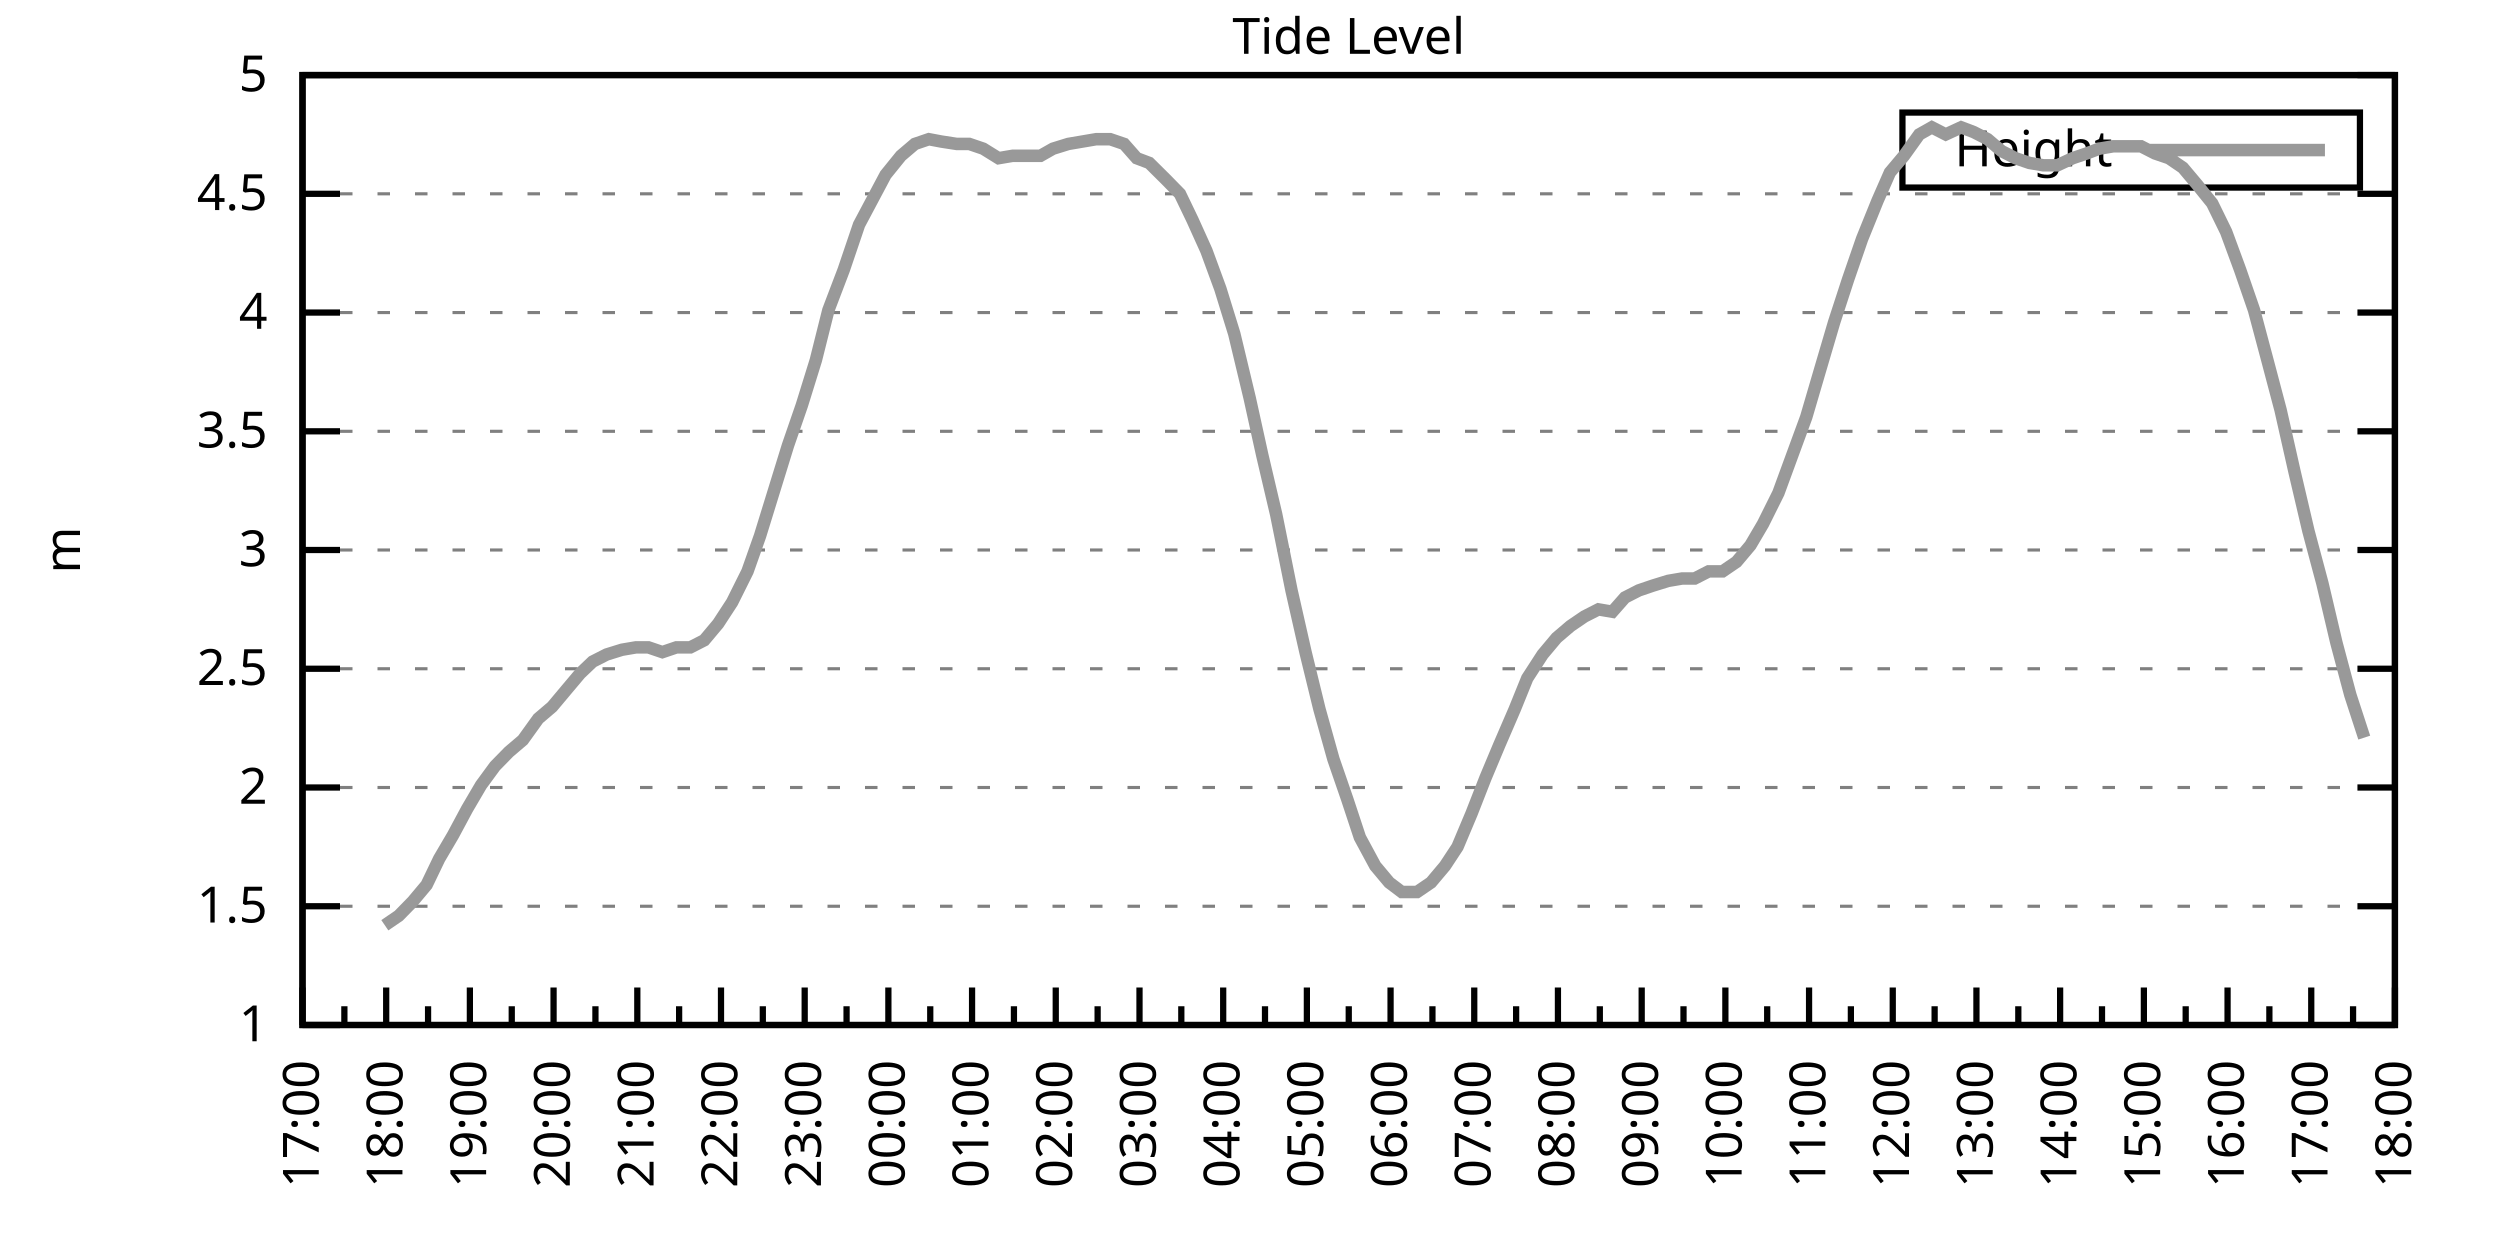
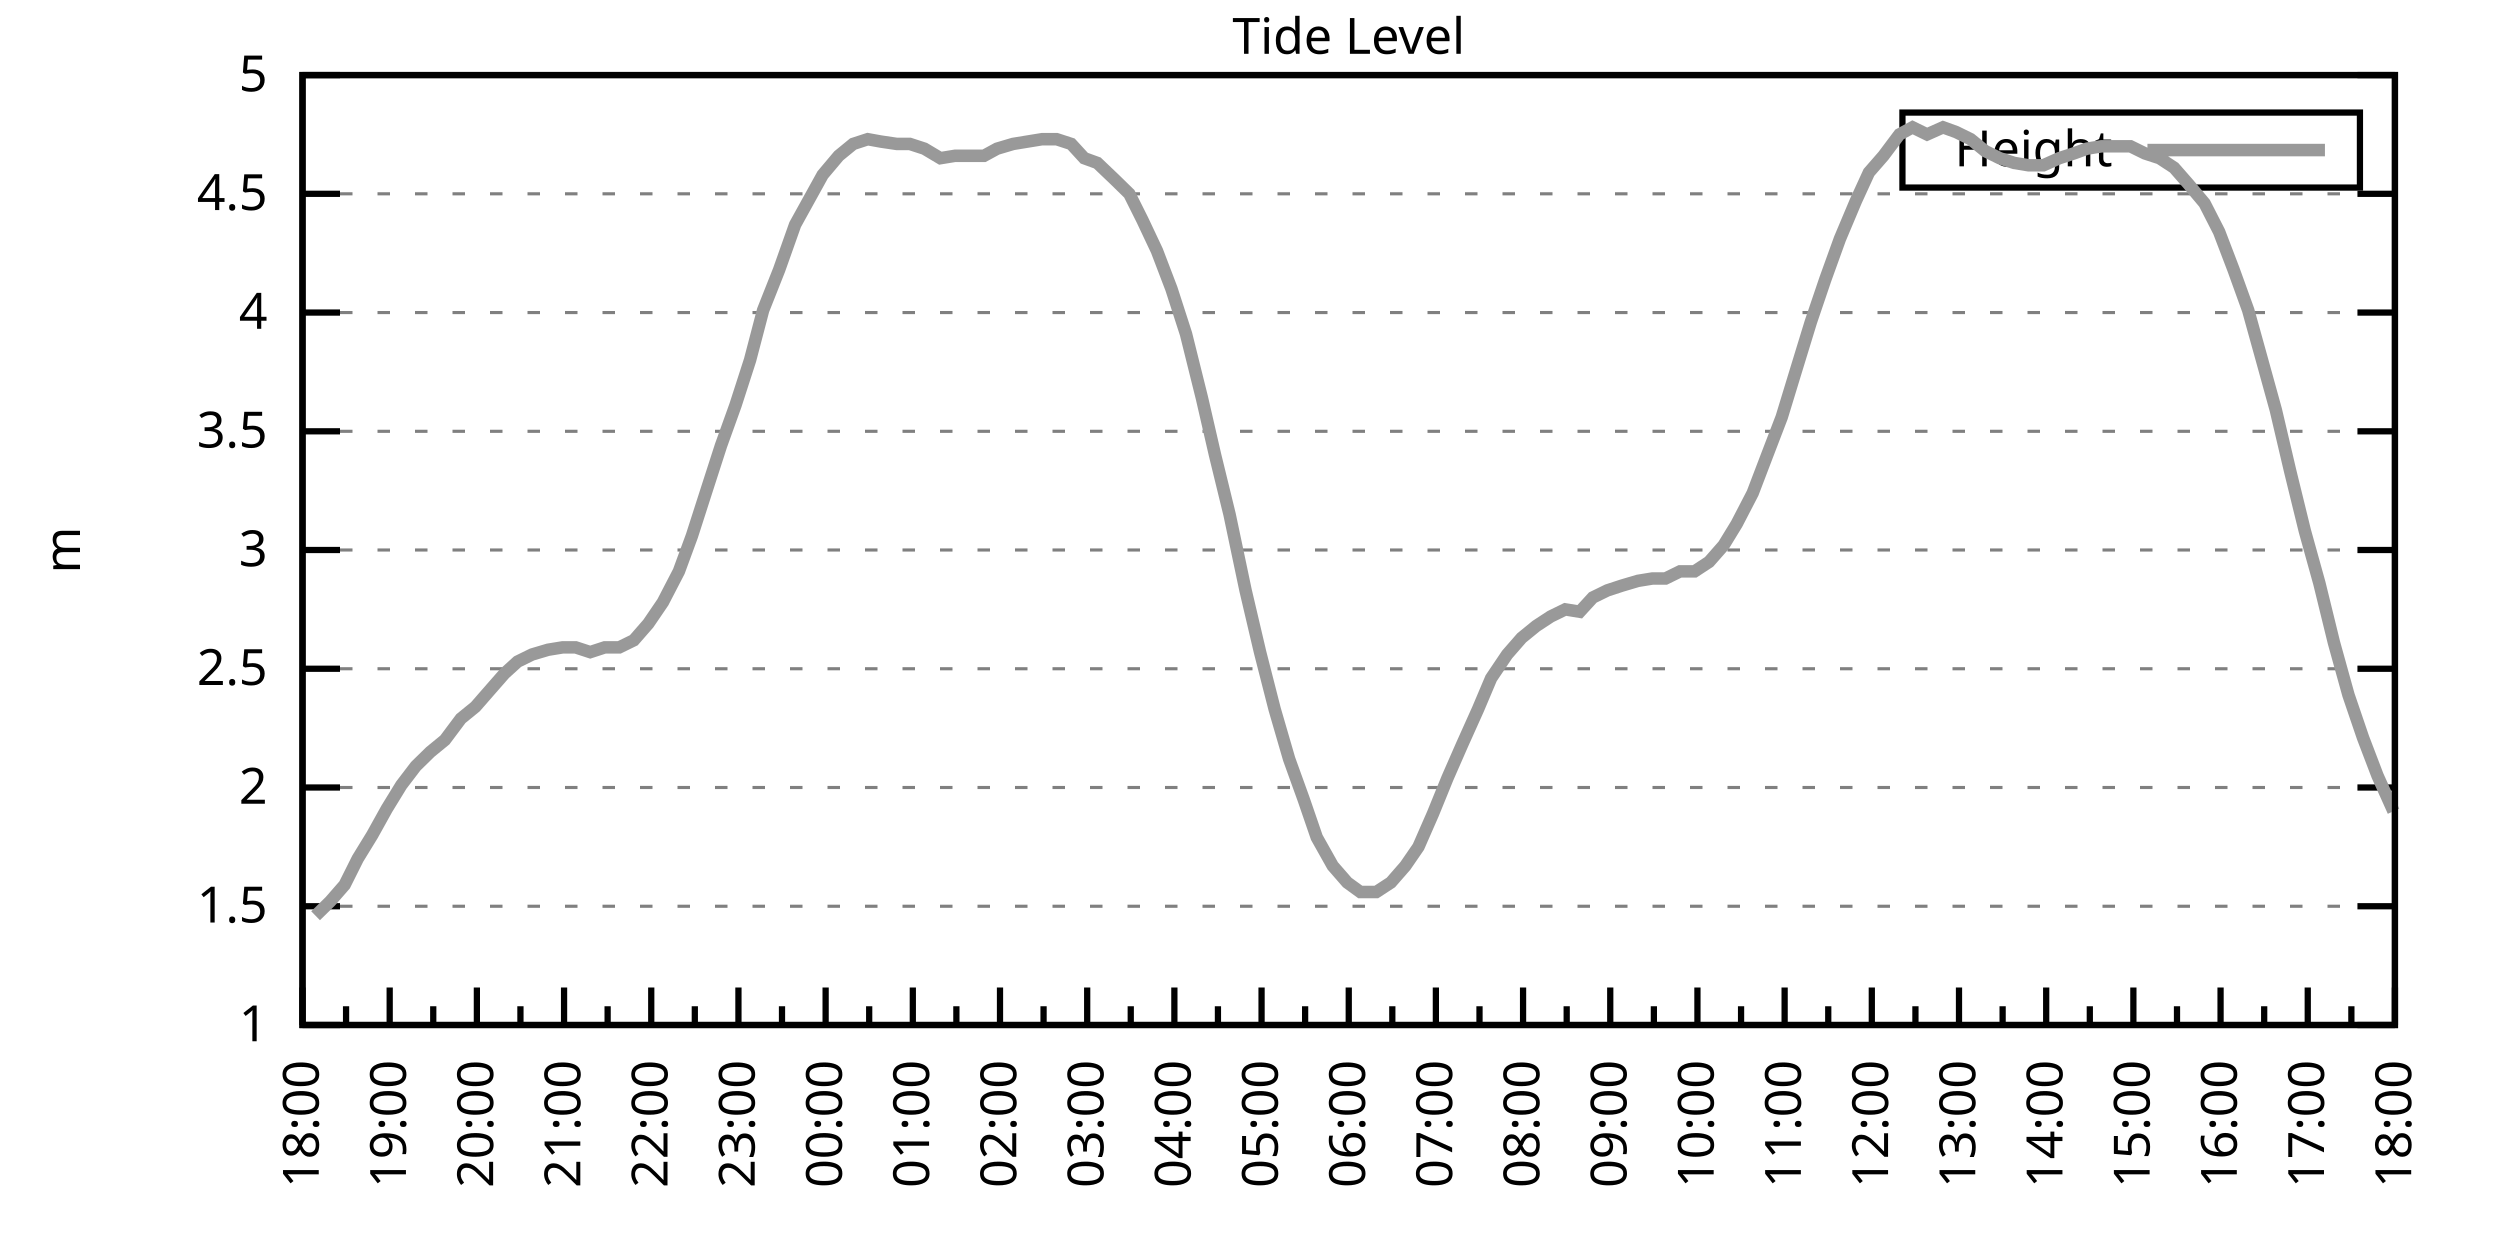
<svg xmlns="http://www.w3.org/2000/svg" xmlns:xlink="http://www.w3.org/1999/xlink" width="400" height="200" viewBox="0 0 400 200">
  <g id="gnuplot_canvas">
    <rect x="0" y="0" width="400" height="200" fill="none" />
    <defs>
      <circle id="gpDot" r="0.5" stroke-width="0.5" stroke="currentColor" />
      <path id="gpPt0" stroke-width="0.333" stroke="currentColor" d="M-1,0 h2 M0,-1 v2" />
      <path id="gpPt1" stroke-width="0.333" stroke="currentColor" d="M-1,-1 L1,1 M1,-1 L-1,1" />
      <path id="gpPt2" stroke-width="0.333" stroke="currentColor" d="M-1,0 L1,0 M0,-1 L0,1 M-1,-1 L1,1 M-1,1 L1,-1" />
      <rect id="gpPt3" stroke-width="0.333" stroke="currentColor" x="-1" y="-1" width="2" height="2" />
      <rect id="gpPt4" stroke-width="0.333" stroke="currentColor" fill="currentColor" x="-1" y="-1" width="2" height="2" />
      <circle id="gpPt5" stroke-width="0.333" stroke="currentColor" cx="0" cy="0" r="1" />
      <use xlink:href="#gpPt5" id="gpPt6" fill="currentColor" stroke="none" />
      <path id="gpPt7" stroke-width="0.333" stroke="currentColor" d="M0,-1.33 L-1.33,0.67 L1.33,0.67 z" />
      <use xlink:href="#gpPt7" id="gpPt8" fill="currentColor" stroke="none" />
      <use xlink:href="#gpPt7" id="gpPt9" stroke="currentColor" transform="rotate(180)" />
      <use xlink:href="#gpPt9" id="gpPt10" fill="currentColor" stroke="none" />
      <use xlink:href="#gpPt3" id="gpPt11" stroke="currentColor" transform="rotate(45)" />
      <use xlink:href="#gpPt11" id="gpPt12" fill="currentColor" stroke="none" />
      <path id="gpPt13" stroke-width="0.333" stroke="currentColor" d="M0,1.330 L1.265,0.411 L0.782,-1.067 L-0.782,-1.076 L-1.265,0.411 z" />
      <use xlink:href="#gpPt13" id="gpPt14" fill="currentColor" stroke="none" />
      <filter id="textbox" filterUnits="objectBoundingBox" x="0" y="0" height="1" width="1">
        <feFlood flood-color="white" flood-opacity="1" result="bgnd" />
        <feComposite in="SourceGraphic" in2="bgnd" operator="atop" />
      </filter>
      <filter id="greybox" filterUnits="objectBoundingBox" x="0" y="0" height="1" width="1">
        <feFlood flood-color="lightgrey" flood-opacity="1" result="grey" />
        <feComposite in="SourceGraphic" in2="grey" operator="atop" />
      </filter>
    </defs>
    <g fill="none" color="white" stroke="currentColor" stroke-width="1.00" stroke-linecap="butt" stroke-linejoin="miter">
</g>
    <g fill="none" color="black" stroke="currentColor" stroke-width="1.00" stroke-linecap="butt" stroke-linejoin="miter">
      <g stroke="none" shape-rendering="crispEdges">
        <polygon fill="rgb(255, 255, 255)" points="48.40,164.00 383.18,164.00 383.18,12.02 48.40,12.02 " />
      </g>
    </g>
    <g fill="none" color="black" stroke="currentColor" stroke-width="1.00" stroke-linecap="butt" stroke-linejoin="miter">
</g>
    <g fill="none" color="black" stroke="black" stroke-width="0.50" stroke-linecap="butt" stroke-linejoin="miter">
</g>
    <g fill="none" color="gray" stroke="currentColor" stroke-width="0.50" stroke-linecap="butt" stroke-linejoin="miter">
      <path stroke="gray" stroke-dasharray="2,4" class="gridline" d="M48.40,164.00 L383.19,164.00  " />
    </g>
    <g fill="none" color="gray" stroke="gray" stroke-width="1.00" stroke-linecap="butt" stroke-linejoin="miter">
</g>
    <g fill="none" color="black" stroke="currentColor" stroke-width="1.00" stroke-linecap="butt" stroke-linejoin="miter">
      <path stroke="black" d="M48.40,164.00 L54.40,164.00 M383.19,164.00 L377.19,164.00  " />
      <g transform="translate(42.80,166.60)" stroke="none" fill="black" font-family="Sans" font-size="8.00" text-anchor="end">
        <text>
          <tspan font-family="Sans"> 1</tspan>
        </text>
      </g>
    </g>
    <g fill="none" color="black" stroke="currentColor" stroke-width="1.00" stroke-linecap="butt" stroke-linejoin="miter">
</g>
    <g fill="none" color="black" stroke="black" stroke-width="0.50" stroke-linecap="butt" stroke-linejoin="miter">
</g>
    <g fill="none" color="gray" stroke="currentColor" stroke-width="0.50" stroke-linecap="butt" stroke-linejoin="miter">
      <path stroke="gray" stroke-dasharray="2,4" class="gridline" d="M48.40,145.00 L383.19,145.00  " />
    </g>
    <g fill="none" color="gray" stroke="gray" stroke-width="1.00" stroke-linecap="butt" stroke-linejoin="miter">
</g>
    <g fill="none" color="black" stroke="currentColor" stroke-width="1.00" stroke-linecap="butt" stroke-linejoin="miter">
      <path stroke="black" d="M48.40,145.00 L54.40,145.00 M383.19,145.00 L377.19,145.00  " />
      <g transform="translate(42.80,147.60)" stroke="none" fill="black" font-family="Sans" font-size="8.00" text-anchor="end">
        <text>
          <tspan font-family="Sans"> 1.5</tspan>
        </text>
      </g>
    </g>
    <g fill="none" color="black" stroke="currentColor" stroke-width="1.00" stroke-linecap="butt" stroke-linejoin="miter">
</g>
    <g fill="none" color="black" stroke="black" stroke-width="0.50" stroke-linecap="butt" stroke-linejoin="miter">
</g>
    <g fill="none" color="gray" stroke="currentColor" stroke-width="0.50" stroke-linecap="butt" stroke-linejoin="miter">
      <path stroke="gray" stroke-dasharray="2,4" class="gridline" d="M48.40,126.00 L383.19,126.00  " />
    </g>
    <g fill="none" color="gray" stroke="gray" stroke-width="1.00" stroke-linecap="butt" stroke-linejoin="miter">
</g>
    <g fill="none" color="black" stroke="currentColor" stroke-width="1.00" stroke-linecap="butt" stroke-linejoin="miter">
      <path stroke="black" d="M48.40,126.00 L54.40,126.00 M383.19,126.00 L377.19,126.00  " />
      <g transform="translate(42.80,128.60)" stroke="none" fill="black" font-family="Sans" font-size="8.00" text-anchor="end">
        <text>
          <tspan font-family="Sans"> 2</tspan>
        </text>
      </g>
    </g>
    <g fill="none" color="black" stroke="currentColor" stroke-width="1.00" stroke-linecap="butt" stroke-linejoin="miter">
</g>
    <g fill="none" color="black" stroke="black" stroke-width="0.50" stroke-linecap="butt" stroke-linejoin="miter">
</g>
    <g fill="none" color="gray" stroke="currentColor" stroke-width="0.50" stroke-linecap="butt" stroke-linejoin="miter">
      <path stroke="gray" stroke-dasharray="2,4" class="gridline" d="M48.40,107.00 L383.19,107.00  " />
    </g>
    <g fill="none" color="gray" stroke="gray" stroke-width="1.00" stroke-linecap="butt" stroke-linejoin="miter">
</g>
    <g fill="none" color="black" stroke="currentColor" stroke-width="1.00" stroke-linecap="butt" stroke-linejoin="miter">
      <path stroke="black" d="M48.40,107.00 L54.40,107.00 M383.19,107.00 L377.19,107.00  " />
      <g transform="translate(42.80,109.60)" stroke="none" fill="black" font-family="Sans" font-size="8.00" text-anchor="end">
        <text>
          <tspan font-family="Sans"> 2.5</tspan>
        </text>
      </g>
    </g>
    <g fill="none" color="black" stroke="currentColor" stroke-width="1.00" stroke-linecap="butt" stroke-linejoin="miter">
</g>
    <g fill="none" color="black" stroke="black" stroke-width="0.50" stroke-linecap="butt" stroke-linejoin="miter">
</g>
    <g fill="none" color="gray" stroke="currentColor" stroke-width="0.50" stroke-linecap="butt" stroke-linejoin="miter">
      <path stroke="gray" stroke-dasharray="2,4" class="gridline" d="M48.40,88.00 L383.19,88.00  " />
    </g>
    <g fill="none" color="gray" stroke="gray" stroke-width="1.00" stroke-linecap="butt" stroke-linejoin="miter">
</g>
    <g fill="none" color="black" stroke="currentColor" stroke-width="1.00" stroke-linecap="butt" stroke-linejoin="miter">
      <path stroke="black" d="M48.40,88.00 L54.40,88.00 M383.19,88.00 L377.19,88.00  " />
      <g transform="translate(42.80,90.60)" stroke="none" fill="black" font-family="Sans" font-size="8.00" text-anchor="end">
        <text>
          <tspan font-family="Sans"> 3</tspan>
        </text>
      </g>
    </g>
    <g fill="none" color="black" stroke="currentColor" stroke-width="1.00" stroke-linecap="butt" stroke-linejoin="miter">
</g>
    <g fill="none" color="black" stroke="black" stroke-width="0.50" stroke-linecap="butt" stroke-linejoin="miter">
</g>
    <g fill="none" color="gray" stroke="currentColor" stroke-width="0.50" stroke-linecap="butt" stroke-linejoin="miter">
      <path stroke="gray" stroke-dasharray="2,4" class="gridline" d="M48.40,69.01 L383.19,69.01  " />
    </g>
    <g fill="none" color="gray" stroke="gray" stroke-width="1.00" stroke-linecap="butt" stroke-linejoin="miter">
</g>
    <g fill="none" color="black" stroke="currentColor" stroke-width="1.00" stroke-linecap="butt" stroke-linejoin="miter">
      <path stroke="black" d="M48.40,69.01 L54.40,69.01 M383.19,69.01 L377.19,69.01  " />
      <g transform="translate(42.80,71.61)" stroke="none" fill="black" font-family="Sans" font-size="8.00" text-anchor="end">
        <text>
          <tspan font-family="Sans"> 3.5</tspan>
        </text>
      </g>
    </g>
    <g fill="none" color="black" stroke="currentColor" stroke-width="1.00" stroke-linecap="butt" stroke-linejoin="miter">
</g>
    <g fill="none" color="black" stroke="black" stroke-width="0.50" stroke-linecap="butt" stroke-linejoin="miter">
</g>
    <g fill="none" color="gray" stroke="currentColor" stroke-width="0.50" stroke-linecap="butt" stroke-linejoin="miter">
      <path stroke="gray" stroke-dasharray="2,4" class="gridline" d="M48.40,50.01 L383.19,50.01  " />
    </g>
    <g fill="none" color="gray" stroke="gray" stroke-width="1.00" stroke-linecap="butt" stroke-linejoin="miter">
</g>
    <g fill="none" color="black" stroke="currentColor" stroke-width="1.00" stroke-linecap="butt" stroke-linejoin="miter">
      <path stroke="black" d="M48.40,50.01 L54.40,50.01 M383.19,50.01 L377.19,50.01  " />
      <g transform="translate(42.80,52.61)" stroke="none" fill="black" font-family="Sans" font-size="8.00" text-anchor="end">
        <text>
          <tspan font-family="Sans"> 4</tspan>
        </text>
      </g>
    </g>
    <g fill="none" color="black" stroke="currentColor" stroke-width="1.00" stroke-linecap="butt" stroke-linejoin="miter">
</g>
    <g fill="none" color="black" stroke="black" stroke-width="0.50" stroke-linecap="butt" stroke-linejoin="miter">
</g>
    <g fill="none" color="gray" stroke="currentColor" stroke-width="0.50" stroke-linecap="butt" stroke-linejoin="miter">
      <path stroke="gray" stroke-dasharray="2,4" class="gridline" d="M48.40,31.01 L383.19,31.01  " />
    </g>
    <g fill="none" color="gray" stroke="gray" stroke-width="1.00" stroke-linecap="butt" stroke-linejoin="miter">
</g>
    <g fill="none" color="black" stroke="currentColor" stroke-width="1.00" stroke-linecap="butt" stroke-linejoin="miter">
      <path stroke="black" d="M48.40,31.01 L54.40,31.01 M383.19,31.01 L377.19,31.01  " />
      <g transform="translate(42.80,33.61)" stroke="none" fill="black" font-family="Sans" font-size="8.00" text-anchor="end">
        <text>
          <tspan font-family="Sans"> 4.5</tspan>
        </text>
      </g>
    </g>
    <g fill="none" color="black" stroke="currentColor" stroke-width="1.00" stroke-linecap="butt" stroke-linejoin="miter">
</g>
    <g fill="none" color="black" stroke="black" stroke-width="0.50" stroke-linecap="butt" stroke-linejoin="miter">
</g>
    <g fill="none" color="gray" stroke="currentColor" stroke-width="0.50" stroke-linecap="butt" stroke-linejoin="miter">
      <path stroke="gray" stroke-dasharray="2,4" class="gridline" d="M48.40,12.01 L383.19,12.01  " />
    </g>
    <g fill="none" color="gray" stroke="gray" stroke-width="1.00" stroke-linecap="butt" stroke-linejoin="miter">
</g>
    <g fill="none" color="black" stroke="currentColor" stroke-width="1.00" stroke-linecap="butt" stroke-linejoin="miter">
      <path stroke="black" d="M48.40,12.01 L54.40,12.01 M383.19,12.01 L377.19,12.01  " />
      <g transform="translate(42.80,14.61)" stroke="none" fill="black" font-family="Sans" font-size="8.00" text-anchor="end">
        <text>
          <tspan font-family="Sans"> 5</tspan>
        </text>
      </g>
    </g>
    <g fill="none" color="black" stroke="currentColor" stroke-width="1.00" stroke-linecap="butt" stroke-linejoin="miter">
      <path stroke="black" d="M48.40,164.00 L48.40,158.00  " />
      <g transform="translate(51.00,169.60) rotate(270)" stroke="none" fill="black" font-family="Sans" font-size="8.00" text-anchor="end">
        <text>
+           <tspan font-family="Sans">18:00</tspan>
+         </text>
+       </g>
+     </g>
+     <g fill="none" color="black" stroke="currentColor" stroke-width="1.00" stroke-linecap="butt" stroke-linejoin="miter">
+       <path stroke="black" d="M55.37,164.00 L55.37,161.00 M62.35,164.00 L62.35,158.00  " />
+       <g transform="translate(64.95,169.60) rotate(270)" stroke="none" fill="black" font-family="Sans" font-size="8.00" text-anchor="end">
+         <text>
+           <tspan font-family="Sans">19:00</tspan>
+         </text>
+       </g>
+     </g>
+     <g fill="none" color="black" stroke="currentColor" stroke-width="1.00" stroke-linecap="butt" stroke-linejoin="miter">
+       <path stroke="black" d="M69.32,164.00 L69.32,161.00 M76.30,164.00 L76.30,158.00  " />
+       <g transform="translate(78.90,169.60) rotate(270)" stroke="none" fill="black" font-family="Sans" font-size="8.00" text-anchor="end">
+         <text>
+           <tspan font-family="Sans">20:00</tspan>
+         </text>
+       </g>
+     </g>
+     <g fill="none" color="black" stroke="currentColor" stroke-width="1.00" stroke-linecap="butt" stroke-linejoin="miter">
+       <path stroke="black" d="M83.27,164.00 L83.27,161.00 M90.25,164.00 L90.25,158.00  " />
+       <g transform="translate(92.85,169.60) rotate(270)" stroke="none" fill="black" font-family="Sans" font-size="8.00" text-anchor="end">
+         <text>
+           <tspan font-family="Sans">21:00</tspan>
+         </text>
+       </g>
+     </g>
+     <g fill="none" color="black" stroke="currentColor" stroke-width="1.00" stroke-linecap="butt" stroke-linejoin="miter">
+       <path stroke="black" d="M97.22,164.00 L97.22,161.00 M104.20,164.00 L104.20,158.00  " />
+       <g transform="translate(106.80,169.60) rotate(270)" stroke="none" fill="black" font-family="Sans" font-size="8.00" text-anchor="end">
+         <text>
+           <tspan font-family="Sans">22:00</tspan>
+         </text>
+       </g>
+     </g>
+     <g fill="none" color="black" stroke="currentColor" stroke-width="1.00" stroke-linecap="butt" stroke-linejoin="miter">
+       <path stroke="black" d="M111.17,164.00 L111.17,161.00 M118.15,164.00 L118.15,158.00  " />
+       <g transform="translate(120.75,169.60) rotate(270)" stroke="none" fill="black" font-family="Sans" font-size="8.00" text-anchor="end">
+         <text>
+           <tspan font-family="Sans">23:00</tspan>
+         </text>
+       </g>
+     </g>
+     <g fill="none" color="black" stroke="currentColor" stroke-width="1.00" stroke-linecap="butt" stroke-linejoin="miter">
+       <path stroke="black" d="M125.12,164.00 L125.12,161.00 M132.10,164.00 L132.10,158.00  " />
+       <g transform="translate(134.70,169.60) rotate(270)" stroke="none" fill="black" font-family="Sans" font-size="8.00" text-anchor="end">
+         <text>
+           <tspan font-family="Sans">00:00</tspan>
+         </text>
+       </g>
+     </g>
+     <g fill="none" color="black" stroke="currentColor" stroke-width="1.00" stroke-linecap="butt" stroke-linejoin="miter">
+       <path stroke="black" d="M139.07,164.00 L139.07,161.00 M146.05,164.00 L146.05,158.00  " />
+       <g transform="translate(148.65,169.60) rotate(270)" stroke="none" fill="black" font-family="Sans" font-size="8.00" text-anchor="end">
+         <text>
+           <tspan font-family="Sans">01:00</tspan>
+         </text>
+       </g>
+     </g>
+     <g fill="none" color="black" stroke="currentColor" stroke-width="1.00" stroke-linecap="butt" stroke-linejoin="miter">
+       <path stroke="black" d="M153.02,164.00 L153.02,161.00 M160.00,164.00 L160.00,158.00  " />
+       <g transform="translate(162.60,169.60) rotate(270)" stroke="none" fill="black" font-family="Sans" font-size="8.00" text-anchor="end">
+         <text>
+           <tspan font-family="Sans">02:00</tspan>
+         </text>
+       </g>
+     </g>
+     <g fill="none" color="black" stroke="currentColor" stroke-width="1.00" stroke-linecap="butt" stroke-linejoin="miter">
+       <path stroke="black" d="M166.97,164.00 L166.97,161.00 M173.95,164.00 L173.95,158.00  " />
+       <g transform="translate(176.55,169.60) rotate(270)" stroke="none" fill="black" font-family="Sans" font-size="8.00" text-anchor="end">
+         <text>
+           <tspan font-family="Sans">03:00</tspan>
+         </text>
+       </g>
+     </g>
+     <g fill="none" color="black" stroke="currentColor" stroke-width="1.00" stroke-linecap="butt" stroke-linejoin="miter">
+       <path stroke="black" d="M180.92,164.00 L180.92,161.00 M187.90,164.00 L187.90,158.00  " />
+       <g transform="translate(190.50,169.60) rotate(270)" stroke="none" fill="black" font-family="Sans" font-size="8.00" text-anchor="end">
+         <text>
+           <tspan font-family="Sans">04:00</tspan>
+         </text>
+       </g>
+     </g>
+     <g fill="none" color="black" stroke="currentColor" stroke-width="1.00" stroke-linecap="butt" stroke-linejoin="miter">
+       <path stroke="black" d="M194.87,164.00 L194.87,161.00 M201.85,164.00 L201.85,158.00  " />
+       <g transform="translate(204.45,169.60) rotate(270)" stroke="none" fill="black" font-family="Sans" font-size="8.00" text-anchor="end">
+         <text>
+           <tspan font-family="Sans">05:00</tspan>
+         </text>
+       </g>
+     </g>
+     <g fill="none" color="black" stroke="currentColor" stroke-width="1.00" stroke-linecap="butt" stroke-linejoin="miter">
+       <path stroke="black" d="M208.82,164.00 L208.82,161.00 M215.80,164.00 L215.80,158.00  " />
+       <g transform="translate(218.40,169.60) rotate(270)" stroke="none" fill="black" font-family="Sans" font-size="8.00" text-anchor="end">
+         <text>
+           <tspan font-family="Sans">06:00</tspan>
+         </text>
+       </g>
+     </g>
+     <g fill="none" color="black" stroke="currentColor" stroke-width="1.00" stroke-linecap="butt" stroke-linejoin="miter">
+       <path stroke="black" d="M222.77,164.00 L222.77,161.00 M229.74,164.00 L229.74,158.00  " />
+       <g transform="translate(232.34,169.60) rotate(270)" stroke="none" fill="black" font-family="Sans" font-size="8.00" text-anchor="end">
+         <text>
+           <tspan font-family="Sans">07:00</tspan>
+         </text>
+       </g>
+     </g>
+     <g fill="none" color="black" stroke="currentColor" stroke-width="1.00" stroke-linecap="butt" stroke-linejoin="miter">
+       <path stroke="black" d="M236.72,164.00 L236.72,161.00 M243.69,164.00 L243.69,158.00  " />
+       <g transform="translate(246.29,169.60) rotate(270)" stroke="none" fill="black" font-family="Sans" font-size="8.00" text-anchor="end">
+         <text>
+           <tspan font-family="Sans">08:00</tspan>
+         </text>
+       </g>
+     </g>
+     <g fill="none" color="black" stroke="currentColor" stroke-width="1.00" stroke-linecap="butt" stroke-linejoin="miter">
+       <path stroke="black" d="M250.67,164.00 L250.67,161.00 M257.64,164.00 L257.64,158.00  " />
+       <g transform="translate(260.24,169.60) rotate(270)" stroke="none" fill="black" font-family="Sans" font-size="8.00" text-anchor="end">
+         <text>
+           <tspan font-family="Sans">09:00</tspan>
+         </text>
+       </g>
+     </g>
+     <g fill="none" color="black" stroke="currentColor" stroke-width="1.00" stroke-linecap="butt" stroke-linejoin="miter">
+       <path stroke="black" d="M264.62,164.00 L264.62,161.00 M271.59,164.00 L271.59,158.00  " />
+       <g transform="translate(274.19,169.60) rotate(270)" stroke="none" fill="black" font-family="Sans" font-size="8.00" text-anchor="end">
+         <text>
+           <tspan font-family="Sans">10:00</tspan>
+         </text>
+       </g>
+     </g>
+     <g fill="none" color="black" stroke="currentColor" stroke-width="1.00" stroke-linecap="butt" stroke-linejoin="miter">
+       <path stroke="black" d="M278.57,164.00 L278.57,161.00 M285.54,164.00 L285.54,158.00  " />
+       <g transform="translate(288.14,169.60) rotate(270)" stroke="none" fill="black" font-family="Sans" font-size="8.00" text-anchor="end">
+         <text>
+           <tspan font-family="Sans">11:00</tspan>
+         </text>
+       </g>
+     </g>
+     <g fill="none" color="black" stroke="currentColor" stroke-width="1.00" stroke-linecap="butt" stroke-linejoin="miter">
+       <path stroke="black" d="M292.52,164.00 L292.52,161.00 M299.49,164.00 L299.49,158.00  " />
+       <g transform="translate(302.09,169.60) rotate(270)" stroke="none" fill="black" font-family="Sans" font-size="8.00" text-anchor="end">
+         <text>
+           <tspan font-family="Sans">12:00</tspan>
+         </text>
+       </g>
+     </g>
+     <g fill="none" color="black" stroke="currentColor" stroke-width="1.00" stroke-linecap="butt" stroke-linejoin="miter">
+       <path stroke="black" d="M306.47,164.00 L306.47,161.00 M313.44,164.00 L313.44,158.00  " />
+       <g transform="translate(316.04,169.60) rotate(270)" stroke="none" fill="black" font-family="Sans" font-size="8.00" text-anchor="end">
+         <text>
+           <tspan font-family="Sans">13:00</tspan>
+         </text>
+       </g>
+     </g>
+     <g fill="none" color="black" stroke="currentColor" stroke-width="1.00" stroke-linecap="butt" stroke-linejoin="miter">
+       <path stroke="black" d="M320.42,164.00 L320.42,161.00 M327.39,164.00 L327.39,158.00  " />
+       <g transform="translate(329.99,169.60) rotate(270)" stroke="none" fill="black" font-family="Sans" font-size="8.00" text-anchor="end">
+         <text>
+           <tspan font-family="Sans">14:00</tspan>
+         </text>
+       </g>
+     </g>
+     <g fill="none" color="black" stroke="currentColor" stroke-width="1.00" stroke-linecap="butt" stroke-linejoin="miter">
+       <path stroke="black" d="M334.37,164.00 L334.37,161.00 M341.34,164.00 L341.34,158.00  " />
+       <g transform="translate(343.94,169.60) rotate(270)" stroke="none" fill="black" font-family="Sans" font-size="8.00" text-anchor="end">
+         <text>
+           <tspan font-family="Sans">15:00</tspan>
+         </text>
+       </g>
+     </g>
+     <g fill="none" color="black" stroke="currentColor" stroke-width="1.00" stroke-linecap="butt" stroke-linejoin="miter">
+       <path stroke="black" d="M348.32,164.00 L348.32,161.00 M355.29,164.00 L355.29,158.00  " />
+       <g transform="translate(357.89,169.60) rotate(270)" stroke="none" fill="black" font-family="Sans" font-size="8.00" text-anchor="end">
+         <text>
+           <tspan font-family="Sans">16:00</tspan>
+         </text>
+       </g>
+     </g>
+     <g fill="none" color="black" stroke="currentColor" stroke-width="1.00" stroke-linecap="butt" stroke-linejoin="miter">
+       <path stroke="black" d="M362.27,164.00 L362.27,161.00 M369.24,164.00 L369.24,158.00  " />
+       <g transform="translate(371.84,169.60) rotate(270)" stroke="none" fill="black" font-family="Sans" font-size="8.00" text-anchor="end">
+         <text>
          <tspan font-family="Sans">17:00</tspan>
        </text>
      </g>
    </g>
    <g fill="none" color="black" stroke="currentColor" stroke-width="1.00" stroke-linecap="butt" stroke-linejoin="miter">
-       <path stroke="black" d="M55.10,164.00 L55.10,161.00 M61.79,164.00 L61.79,158.00  " />
-       <g transform="translate(64.39,169.60) rotate(270)" stroke="none" fill="black" font-family="Sans" font-size="8.00" text-anchor="end">
-         <text>
-           <tspan font-family="Sans">18:00</tspan>
-         </text>
-       </g>
-     </g>
-     <g fill="none" color="black" stroke="currentColor" stroke-width="1.00" stroke-linecap="butt" stroke-linejoin="miter">
-       <path stroke="black" d="M68.49,164.00 L68.49,161.00 M75.18,164.00 L75.18,158.00  " />
-       <g transform="translate(77.78,169.60) rotate(270)" stroke="none" fill="black" font-family="Sans" font-size="8.00" text-anchor="end">
-         <text>
-           <tspan font-family="Sans">19:00</tspan>
-         </text>
-       </g>
-     </g>
-     <g fill="none" color="black" stroke="currentColor" stroke-width="1.00" stroke-linecap="butt" stroke-linejoin="miter">
-       <path stroke="black" d="M81.88,164.00 L81.88,161.00 M88.57,164.00 L88.57,158.00  " />
-       <g transform="translate(91.17,169.60) rotate(270)" stroke="none" fill="black" font-family="Sans" font-size="8.00" text-anchor="end">
-         <text>
-           <tspan font-family="Sans">20:00</tspan>
-         </text>
-       </g>
-     </g>
-     <g fill="none" color="black" stroke="currentColor" stroke-width="1.00" stroke-linecap="butt" stroke-linejoin="miter">
-       <path stroke="black" d="M95.27,164.00 L95.27,161.00 M101.97,164.00 L101.97,158.00  " />
-       <g transform="translate(104.57,169.60) rotate(270)" stroke="none" fill="black" font-family="Sans" font-size="8.00" text-anchor="end">
-         <text>
-           <tspan font-family="Sans">21:00</tspan>
-         </text>
-       </g>
-     </g>
-     <g fill="none" color="black" stroke="currentColor" stroke-width="1.00" stroke-linecap="butt" stroke-linejoin="miter">
-       <path stroke="black" d="M108.66,164.00 L108.66,161.00 M115.36,164.00 L115.36,158.00  " />
-       <g transform="translate(117.96,169.60) rotate(270)" stroke="none" fill="black" font-family="Sans" font-size="8.00" text-anchor="end">
-         <text>
-           <tspan font-family="Sans">22:00</tspan>
-         </text>
-       </g>
-     </g>
-     <g fill="none" color="black" stroke="currentColor" stroke-width="1.00" stroke-linecap="butt" stroke-linejoin="miter">
-       <path stroke="black" d="M122.05,164.00 L122.05,161.00 M128.75,164.00 L128.75,158.00  " />
-       <g transform="translate(131.35,169.60) rotate(270)" stroke="none" fill="black" font-family="Sans" font-size="8.00" text-anchor="end">
-         <text>
-           <tspan font-family="Sans">23:00</tspan>
-         </text>
-       </g>
-     </g>
-     <g fill="none" color="black" stroke="currentColor" stroke-width="1.00" stroke-linecap="butt" stroke-linejoin="miter">
-       <path stroke="black" d="M135.45,164.00 L135.45,161.00 M142.14,164.00 L142.14,158.00  " />
-       <g transform="translate(144.74,169.60) rotate(270)" stroke="none" fill="black" font-family="Sans" font-size="8.00" text-anchor="end">
-         <text>
-           <tspan font-family="Sans">00:00</tspan>
-         </text>
-       </g>
-     </g>
-     <g fill="none" color="black" stroke="currentColor" stroke-width="1.00" stroke-linecap="butt" stroke-linejoin="miter">
-       <path stroke="black" d="M148.84,164.00 L148.84,161.00 M155.53,164.00 L155.53,158.00  " />
-       <g transform="translate(158.13,169.60) rotate(270)" stroke="none" fill="black" font-family="Sans" font-size="8.00" text-anchor="end">
-         <text>
-           <tspan font-family="Sans">01:00</tspan>
-         </text>
-       </g>
-     </g>
-     <g fill="none" color="black" stroke="currentColor" stroke-width="1.00" stroke-linecap="butt" stroke-linejoin="miter">
-       <path stroke="black" d="M162.23,164.00 L162.23,161.00 M168.92,164.00 L168.92,158.00  " />
-       <g transform="translate(171.52,169.60) rotate(270)" stroke="none" fill="black" font-family="Sans" font-size="8.00" text-anchor="end">
-         <text>
-           <tspan font-family="Sans">02:00</tspan>
-         </text>
-       </g>
-     </g>
-     <g fill="none" color="black" stroke="currentColor" stroke-width="1.00" stroke-linecap="butt" stroke-linejoin="miter">
-       <path stroke="black" d="M175.62,164.00 L175.62,161.00 M182.32,164.00 L182.32,158.00  " />
-       <g transform="translate(184.92,169.60) rotate(270)" stroke="none" fill="black" font-family="Sans" font-size="8.00" text-anchor="end">
-         <text>
-           <tspan font-family="Sans">03:00</tspan>
-         </text>
-       </g>
-     </g>
-     <g fill="none" color="black" stroke="currentColor" stroke-width="1.00" stroke-linecap="butt" stroke-linejoin="miter">
-       <path stroke="black" d="M189.01,164.00 L189.01,161.00 M195.71,164.00 L195.71,158.00  " />
-       <g transform="translate(198.31,169.60) rotate(270)" stroke="none" fill="black" font-family="Sans" font-size="8.00" text-anchor="end">
-         <text>
-           <tspan font-family="Sans">04:00</tspan>
-         </text>
-       </g>
-     </g>
-     <g fill="none" color="black" stroke="currentColor" stroke-width="1.00" stroke-linecap="butt" stroke-linejoin="miter">
-       <path stroke="black" d="M202.40,164.00 L202.40,161.00 M209.10,164.00 L209.10,158.00  " />
-       <g transform="translate(211.70,169.60) rotate(270)" stroke="none" fill="black" font-family="Sans" font-size="8.00" text-anchor="end">
-         <text>
-           <tspan font-family="Sans">05:00</tspan>
-         </text>
-       </g>
-     </g>
-     <g fill="none" color="black" stroke="currentColor" stroke-width="1.00" stroke-linecap="butt" stroke-linejoin="miter">
-       <path stroke="black" d="M215.80,164.00 L215.80,161.00 M222.49,164.00 L222.49,158.00  " />
-       <g transform="translate(225.09,169.60) rotate(270)" stroke="none" fill="black" font-family="Sans" font-size="8.00" text-anchor="end">
-         <text>
-           <tspan font-family="Sans">06:00</tspan>
-         </text>
-       </g>
-     </g>
-     <g fill="none" color="black" stroke="currentColor" stroke-width="1.00" stroke-linecap="butt" stroke-linejoin="miter">
-       <path stroke="black" d="M229.19,164.00 L229.19,161.00 M235.88,164.00 L235.88,158.00  " />
-       <g transform="translate(238.48,169.60) rotate(270)" stroke="none" fill="black" font-family="Sans" font-size="8.00" text-anchor="end">
-         <text>
-           <tspan font-family="Sans">07:00</tspan>
-         </text>
-       </g>
-     </g>
-     <g fill="none" color="black" stroke="currentColor" stroke-width="1.00" stroke-linecap="butt" stroke-linejoin="miter">
-       <path stroke="black" d="M242.58,164.00 L242.58,161.00 M249.27,164.00 L249.27,158.00  " />
-       <g transform="translate(251.87,169.60) rotate(270)" stroke="none" fill="black" font-family="Sans" font-size="8.00" text-anchor="end">
-         <text>
-           <tspan font-family="Sans">08:00</tspan>
-         </text>
-       </g>
-     </g>
-     <g fill="none" color="black" stroke="currentColor" stroke-width="1.00" stroke-linecap="butt" stroke-linejoin="miter">
-       <path stroke="black" d="M255.97,164.00 L255.97,161.00 M262.67,164.00 L262.67,158.00  " />
-       <g transform="translate(265.27,169.60) rotate(270)" stroke="none" fill="black" font-family="Sans" font-size="8.00" text-anchor="end">
-         <text>
-           <tspan font-family="Sans">09:00</tspan>
-         </text>
-       </g>
-     </g>
-     <g fill="none" color="black" stroke="currentColor" stroke-width="1.00" stroke-linecap="butt" stroke-linejoin="miter">
-       <path stroke="black" d="M269.36,164.00 L269.36,161.00 M276.06,164.00 L276.06,158.00  " />
-       <g transform="translate(278.66,169.60) rotate(270)" stroke="none" fill="black" font-family="Sans" font-size="8.00" text-anchor="end">
-         <text>
-           <tspan font-family="Sans">10:00</tspan>
-         </text>
-       </g>
-     </g>
-     <g fill="none" color="black" stroke="currentColor" stroke-width="1.00" stroke-linecap="butt" stroke-linejoin="miter">
-       <path stroke="black" d="M282.75,164.00 L282.75,161.00 M289.45,164.00 L289.45,158.00  " />
-       <g transform="translate(292.05,169.60) rotate(270)" stroke="none" fill="black" font-family="Sans" font-size="8.00" text-anchor="end">
-         <text>
-           <tspan font-family="Sans">11:00</tspan>
-         </text>
-       </g>
-     </g>
-     <g fill="none" color="black" stroke="currentColor" stroke-width="1.00" stroke-linecap="butt" stroke-linejoin="miter">
-       <path stroke="black" d="M296.14,164.00 L296.14,161.00 M302.84,164.00 L302.84,158.00  " />
-       <g transform="translate(305.44,169.60) rotate(270)" stroke="none" fill="black" font-family="Sans" font-size="8.00" text-anchor="end">
-         <text>
-           <tspan font-family="Sans">12:00</tspan>
-         </text>
-       </g>
-     </g>
-     <g fill="none" color="black" stroke="currentColor" stroke-width="1.00" stroke-linecap="butt" stroke-linejoin="miter">
-       <path stroke="black" d="M309.54,164.00 L309.54,161.00 M316.23,164.00 L316.23,158.00  " />
-       <g transform="translate(318.83,169.60) rotate(270)" stroke="none" fill="black" font-family="Sans" font-size="8.00" text-anchor="end">
-         <text>
-           <tspan font-family="Sans">13:00</tspan>
-         </text>
-       </g>
-     </g>
-     <g fill="none" color="black" stroke="currentColor" stroke-width="1.00" stroke-linecap="butt" stroke-linejoin="miter">
-       <path stroke="black" d="M322.93,164.00 L322.93,161.00 M329.62,164.00 L329.62,158.00  " />
-       <g transform="translate(332.22,169.60) rotate(270)" stroke="none" fill="black" font-family="Sans" font-size="8.00" text-anchor="end">
-         <text>
-           <tspan font-family="Sans">14:00</tspan>
-         </text>
-       </g>
-     </g>
-     <g fill="none" color="black" stroke="currentColor" stroke-width="1.00" stroke-linecap="butt" stroke-linejoin="miter">
-       <path stroke="black" d="M336.32,164.00 L336.32,161.00 M343.02,164.00 L343.02,158.00  " />
-       <g transform="translate(345.62,169.60) rotate(270)" stroke="none" fill="black" font-family="Sans" font-size="8.00" text-anchor="end">
-         <text>
-           <tspan font-family="Sans">15:00</tspan>
-         </text>
-       </g>
-     </g>
-     <g fill="none" color="black" stroke="currentColor" stroke-width="1.00" stroke-linecap="butt" stroke-linejoin="miter">
-       <path stroke="black" d="M349.71,164.00 L349.71,161.00 M356.41,164.00 L356.41,158.00  " />
-       <g transform="translate(359.01,169.60) rotate(270)" stroke="none" fill="black" font-family="Sans" font-size="8.00" text-anchor="end">
-         <text>
-           <tspan font-family="Sans">16:00</tspan>
-         </text>
-       </g>
-     </g>
-     <g fill="none" color="black" stroke="currentColor" stroke-width="1.00" stroke-linecap="butt" stroke-linejoin="miter">
-       <path stroke="black" d="M363.10,164.00 L363.10,161.00 M369.80,164.00 L369.80,158.00  " />
-       <g transform="translate(372.40,169.60) rotate(270)" stroke="none" fill="black" font-family="Sans" font-size="8.00" text-anchor="end">
-         <text>
-           <tspan font-family="Sans">17:00</tspan>
-         </text>
-       </g>
-     </g>
-     <g fill="none" color="black" stroke="currentColor" stroke-width="1.00" stroke-linecap="butt" stroke-linejoin="miter">
-       <path stroke="black" d="M376.49,164.00 L376.49,161.00 M383.19,164.00 L383.19,158.00  " />
+       <path stroke="black" d="M376.22,164.00 L376.22,161.00 M383.19,164.00 L383.19,158.00  " />
      <g transform="translate(385.79,169.60) rotate(270)" stroke="none" fill="black" font-family="Sans" font-size="8.00" text-anchor="end">
        <text>
          <tspan font-family="Sans">18:00</tspan>
        </text>
      </g>
    </g>
    <g fill="none" color="black" stroke="currentColor" stroke-width="1.00" stroke-linecap="butt" stroke-linejoin="miter">
</g>
    <g fill="none" color="black" stroke="currentColor" stroke-width="1.00" stroke-linecap="butt" stroke-linejoin="miter">
      <path stroke="black" d="M48.40,12.01 L48.40,164.00 L383.19,164.00 L383.19,12.01 L48.40,12.01 Z  " />
    </g>
    <g fill="none" color="black" stroke="currentColor" stroke-width="1.00" stroke-linecap="butt" stroke-linejoin="miter">
      <g transform="translate(12.80,88.01) rotate(270)" stroke="none" fill="black" font-family="Sans" font-size="8.00" text-anchor="middle">
        <text>
          <tspan font-family="Sans">m</tspan>
        </text>
      </g>
    </g>
    <g fill="none" color="black" stroke="currentColor" stroke-width="1.00" stroke-linecap="butt" stroke-linejoin="miter">
</g>
    <g fill="none" color="black" stroke="currentColor" stroke-width="1.00" stroke-linecap="butt" stroke-linejoin="miter">
      <path stroke="black" d="M304.39,30.01 L304.39,18.01 L377.59,18.01 L377.59,30.01 L304.39,30.01 Z  " />
    </g>
    <g id="Tide_level_plot_1">
      <g fill="none" color="white" stroke="black" stroke-width="2.00" stroke-linecap="butt" stroke-linejoin="miter">
</g>
      <g fill="none" color="black" stroke="currentColor" stroke-width="2.00" stroke-linecap="butt" stroke-linejoin="miter">
        <g transform="translate(337.99,26.61)" stroke="none" fill="black" font-family="Sans" font-size="8.00" text-anchor="end">
          <text>
            <tspan font-family="Sans">Height</tspan>
          </text>
        </g>
      </g>
      <g fill="none" color="black" stroke="currentColor" stroke-width="2.00" stroke-linecap="butt" stroke-linejoin="miter">
-         <path stroke="rgb(153, 153, 153)" d="M343.59,24.01 L371.99,24.01 M61.57,148.04 L63.80,146.52 L66.03,144.24 L68.26,141.58 L70.27,137.40 L72.50,133.60   L74.74,129.42 L76.97,125.62 L79.20,122.58 L81.43,120.30 L83.66,118.40 L86.12,114.98 L88.35,113.08 L90.58,110.42   L92.82,107.76 L94.82,105.86 L97.06,104.72 L99.51,103.96 L101.74,103.58 L103.75,103.58 L105.98,104.34 L108.22,103.58   L110.45,103.58 L112.68,102.44 L114.91,99.78 L117.14,96.36 L119.60,91.42 L121.61,85.73 L123.84,78.51 L126.07,71.29   L128.30,64.83 L130.54,57.61 L132.54,49.63 L135.00,43.17 L137.45,35.95 L141.69,27.97 L144.15,24.93 L146.38,23.03   L148.61,22.27 L150.62,22.65 L153.08,23.03 L155.09,23.03 L157.32,23.79 L159.77,25.31 L162.01,24.93 L164.01,24.93   L166.47,24.93 L168.48,23.79 L170.93,23.03 L173.17,22.65 L175.40,22.27 L177.63,22.27 L179.86,23.03 L181.87,25.31   L183.88,26.07 L186.56,28.73 L188.79,31.01 L190.80,35.19 L193.03,40.13 L195.26,46.21 L197.49,53.43 L199.95,63.69   L201.96,72.81 L204.19,82.31 L206.64,94.46 L208.88,104.34 L211.11,113.46 L213.34,121.44 L215.57,127.90 L217.58,133.98   L220.04,138.54 L222.27,141.20 L224.28,142.72 L226.73,142.72 L228.96,141.20 L231.20,138.54 L233.20,135.50 L235.44,130.18   L237.67,124.48 L239.90,119.16 L242.36,113.46 L244.36,108.52 L246.82,104.72 L249.05,102.06 L251.28,100.16 L253.51,98.64   L255.75,97.50 L257.98,97.88 L259.99,95.60 L262.22,94.46 L264.45,93.70 L266.91,92.94 L269.14,92.56 L271.15,92.56   L273.38,91.42 L275.61,91.42 L277.84,89.90 L280.07,87.25 L282.08,83.83 L284.54,78.89 L286.77,72.81 L289.00,66.73   L291.23,59.13 L293.47,51.53 L295.70,44.69 L297.93,38.23 L300.39,32.15 L302.39,27.59 L304.63,24.93 L307.08,21.51   L309.09,20.37 L311.32,21.51 L313.78,20.37 L315.79,21.13 L318.02,22.27 L320.25,24.17 L322.48,25.31 L324.71,26.07   L326.95,26.45 L329.18,26.45 L331.63,25.31 L333.86,24.55 L335.87,23.79 L338.10,23.41 L340.34,23.41 L342.57,23.41   L344.80,24.55 L347.03,25.31 L349.26,26.83 L351.50,29.49 L353.95,32.53 L356.18,37.09 L358.42,43.17 L360.65,49.63   L362.88,57.99 L364.89,65.59 L367.12,75.47 L369.35,84.97 L371.58,93.32 L373.82,102.82 L376.05,111.18 L378.28,118.02    " />
+         <path stroke="rgb(153, 153, 153)" d="M343.59,24.01 L371.99,24.01 M50.49,146.52 L52.82,144.24 L55.14,141.58 L57.23,137.40 L59.56,133.60 L61.88,129.42   L64.21,125.62 L66.53,122.58 L68.86,120.30 L71.18,118.40 L73.74,114.98 L76.07,113.08 L78.39,110.42 L80.72,107.76   L82.81,105.86 L85.13,104.72 L87.69,103.96 L90.02,103.58 L92.11,103.58 L94.43,104.34 L96.76,103.58 L99.08,103.58   L101.41,102.44 L103.73,99.78 L106.06,96.36 L108.62,91.42 L110.71,85.73 L113.03,78.51 L115.36,71.29 L117.68,64.83   L120.01,57.61 L122.10,49.63 L124.66,43.17 L127.22,35.95 L131.63,27.97 L134.19,24.93 L136.51,23.03 L138.84,22.27   L140.93,22.65 L143.49,23.03 L145.58,23.03 L147.91,23.79 L150.46,25.31 L152.79,24.93 L154.88,24.93 L157.44,24.93   L159.53,23.79 L162.09,23.03 L164.41,22.65 L166.74,22.27 L169.06,22.27 L171.39,23.03 L173.48,25.31 L175.57,26.07   L178.36,28.73 L180.69,31.01 L182.78,35.19 L185.11,40.13 L187.43,46.21 L189.76,53.43 L192.31,63.69 L194.41,72.81   L196.73,82.31 L199.29,94.46 L201.61,104.34 L203.94,113.46 L206.26,121.44 L208.59,127.90 L210.68,133.98 L213.24,138.54   L215.56,141.20 L217.65,142.72 L220.21,142.72 L222.54,141.20 L224.86,138.54 L226.95,135.50 L229.28,130.18 L231.60,124.48   L233.93,119.16 L236.49,113.46 L238.58,108.52 L241.14,104.72 L243.46,102.06 L245.79,100.16 L248.11,98.64 L250.44,97.50   L252.76,97.88 L254.85,95.60 L257.18,94.46 L259.50,93.70 L262.06,92.94 L264.39,92.56 L266.48,92.56 L268.80,91.42   L271.13,91.42 L273.45,89.90 L275.78,87.25 L277.87,83.83 L280.43,78.89 L282.75,72.81 L285.08,66.73 L287.40,59.13   L289.73,51.53 L292.05,44.69 L294.38,38.23 L296.94,32.15 L299.03,27.59 L301.35,24.93 L303.91,21.51 L306.00,20.37   L308.33,21.51 L310.88,20.37 L312.98,21.13 L315.30,22.27 L317.63,24.17 L319.95,25.31 L322.28,26.07 L324.60,26.45   L326.93,26.45 L329.48,25.31 L331.81,24.55 L333.90,23.79 L336.23,23.41 L338.55,23.41 L340.88,23.41 L343.20,24.55   L345.53,25.31 L347.85,26.83 L350.18,29.49 L352.73,32.53 L355.06,37.09 L357.38,43.17 L359.71,49.63 L362.03,57.99   L364.13,65.59 L366.45,75.47 L368.78,84.97 L371.10,93.32 L373.43,102.82 L375.75,111.18 L378.08,118.02 L380.40,124.10   L382.96,129.80  " />
      </g>
    </g>
    <g fill="none" color="black" stroke="currentColor" stroke-width="2.00" stroke-linecap="butt" stroke-linejoin="miter">
</g>
    <g fill="none" color="black" stroke="black" stroke-width="1.00" stroke-linecap="butt" stroke-linejoin="miter">
</g>
    <g fill="none" color="black" stroke="currentColor" stroke-width="1.00" stroke-linecap="butt" stroke-linejoin="miter">
      <path stroke="black" d="M48.40,12.01 L48.40,164.00 L383.19,164.00 L383.19,12.01 L48.40,12.01 Z  " />
    </g>
    <g fill="none" color="black" stroke="currentColor" stroke-width="1.00" stroke-linecap="butt" stroke-linejoin="miter">
      <g transform="translate(215.79,8.61)" stroke="none" fill="black" font-family="Sans" font-size="8.00" text-anchor="middle">
        <text>
          <tspan font-family="Sans">Tide Level</tspan>
        </text>
      </g>
    </g>
    <g fill="none" color="black" stroke="currentColor" stroke-width="1.00" stroke-linecap="butt" stroke-linejoin="miter">
</g>
  </g>
</svg>
